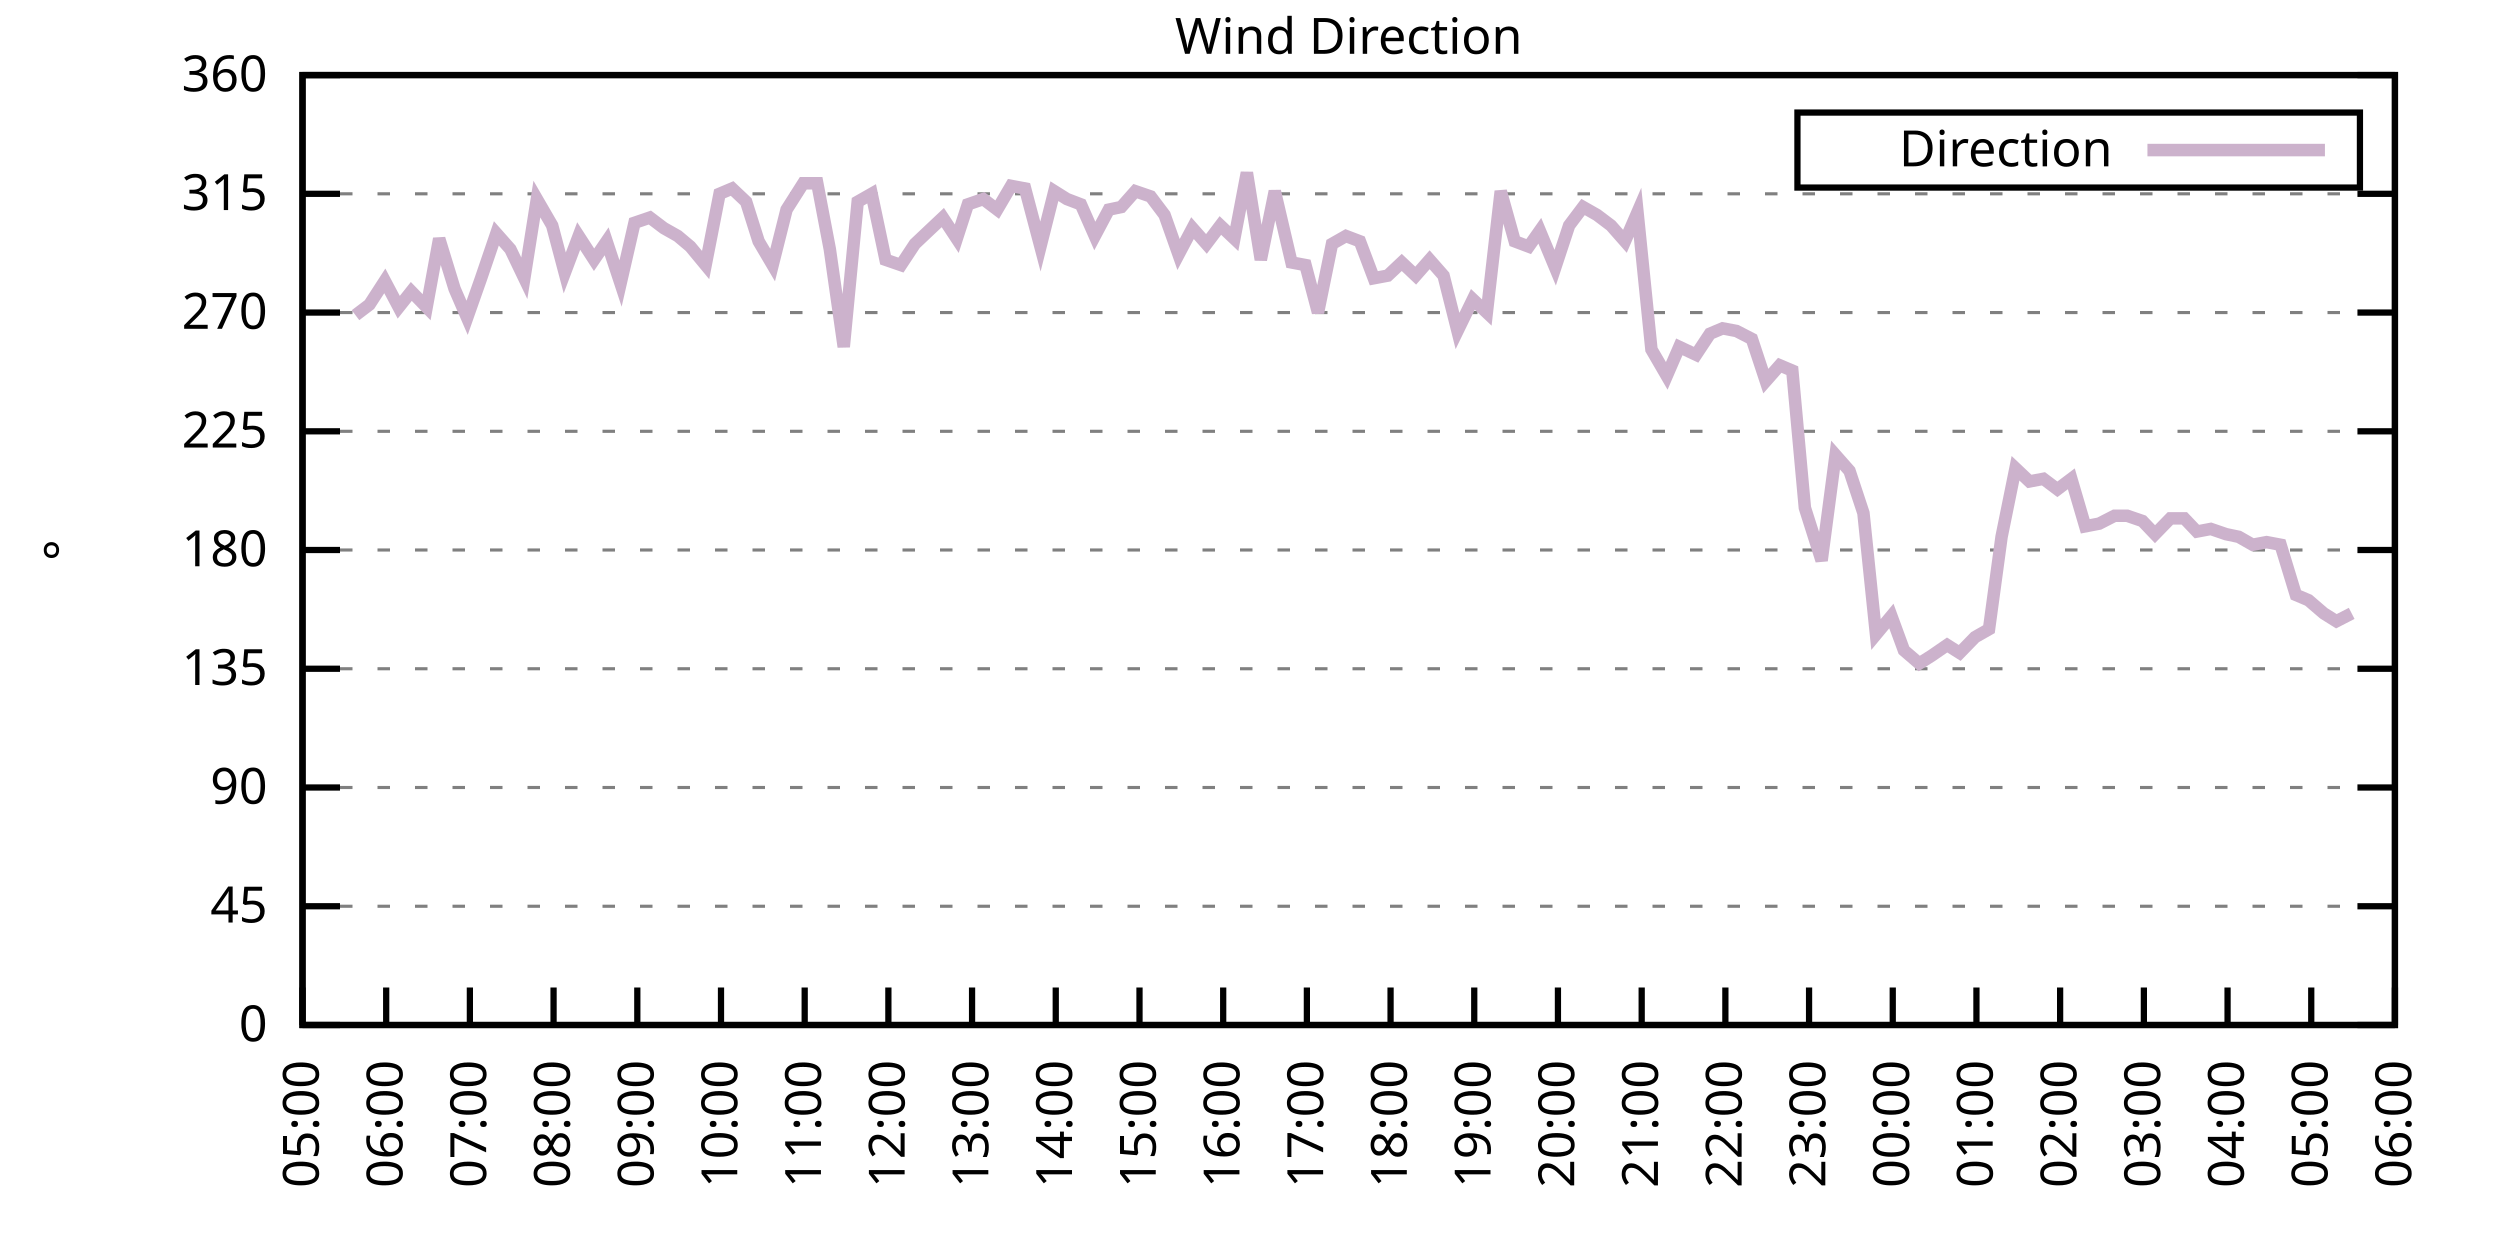
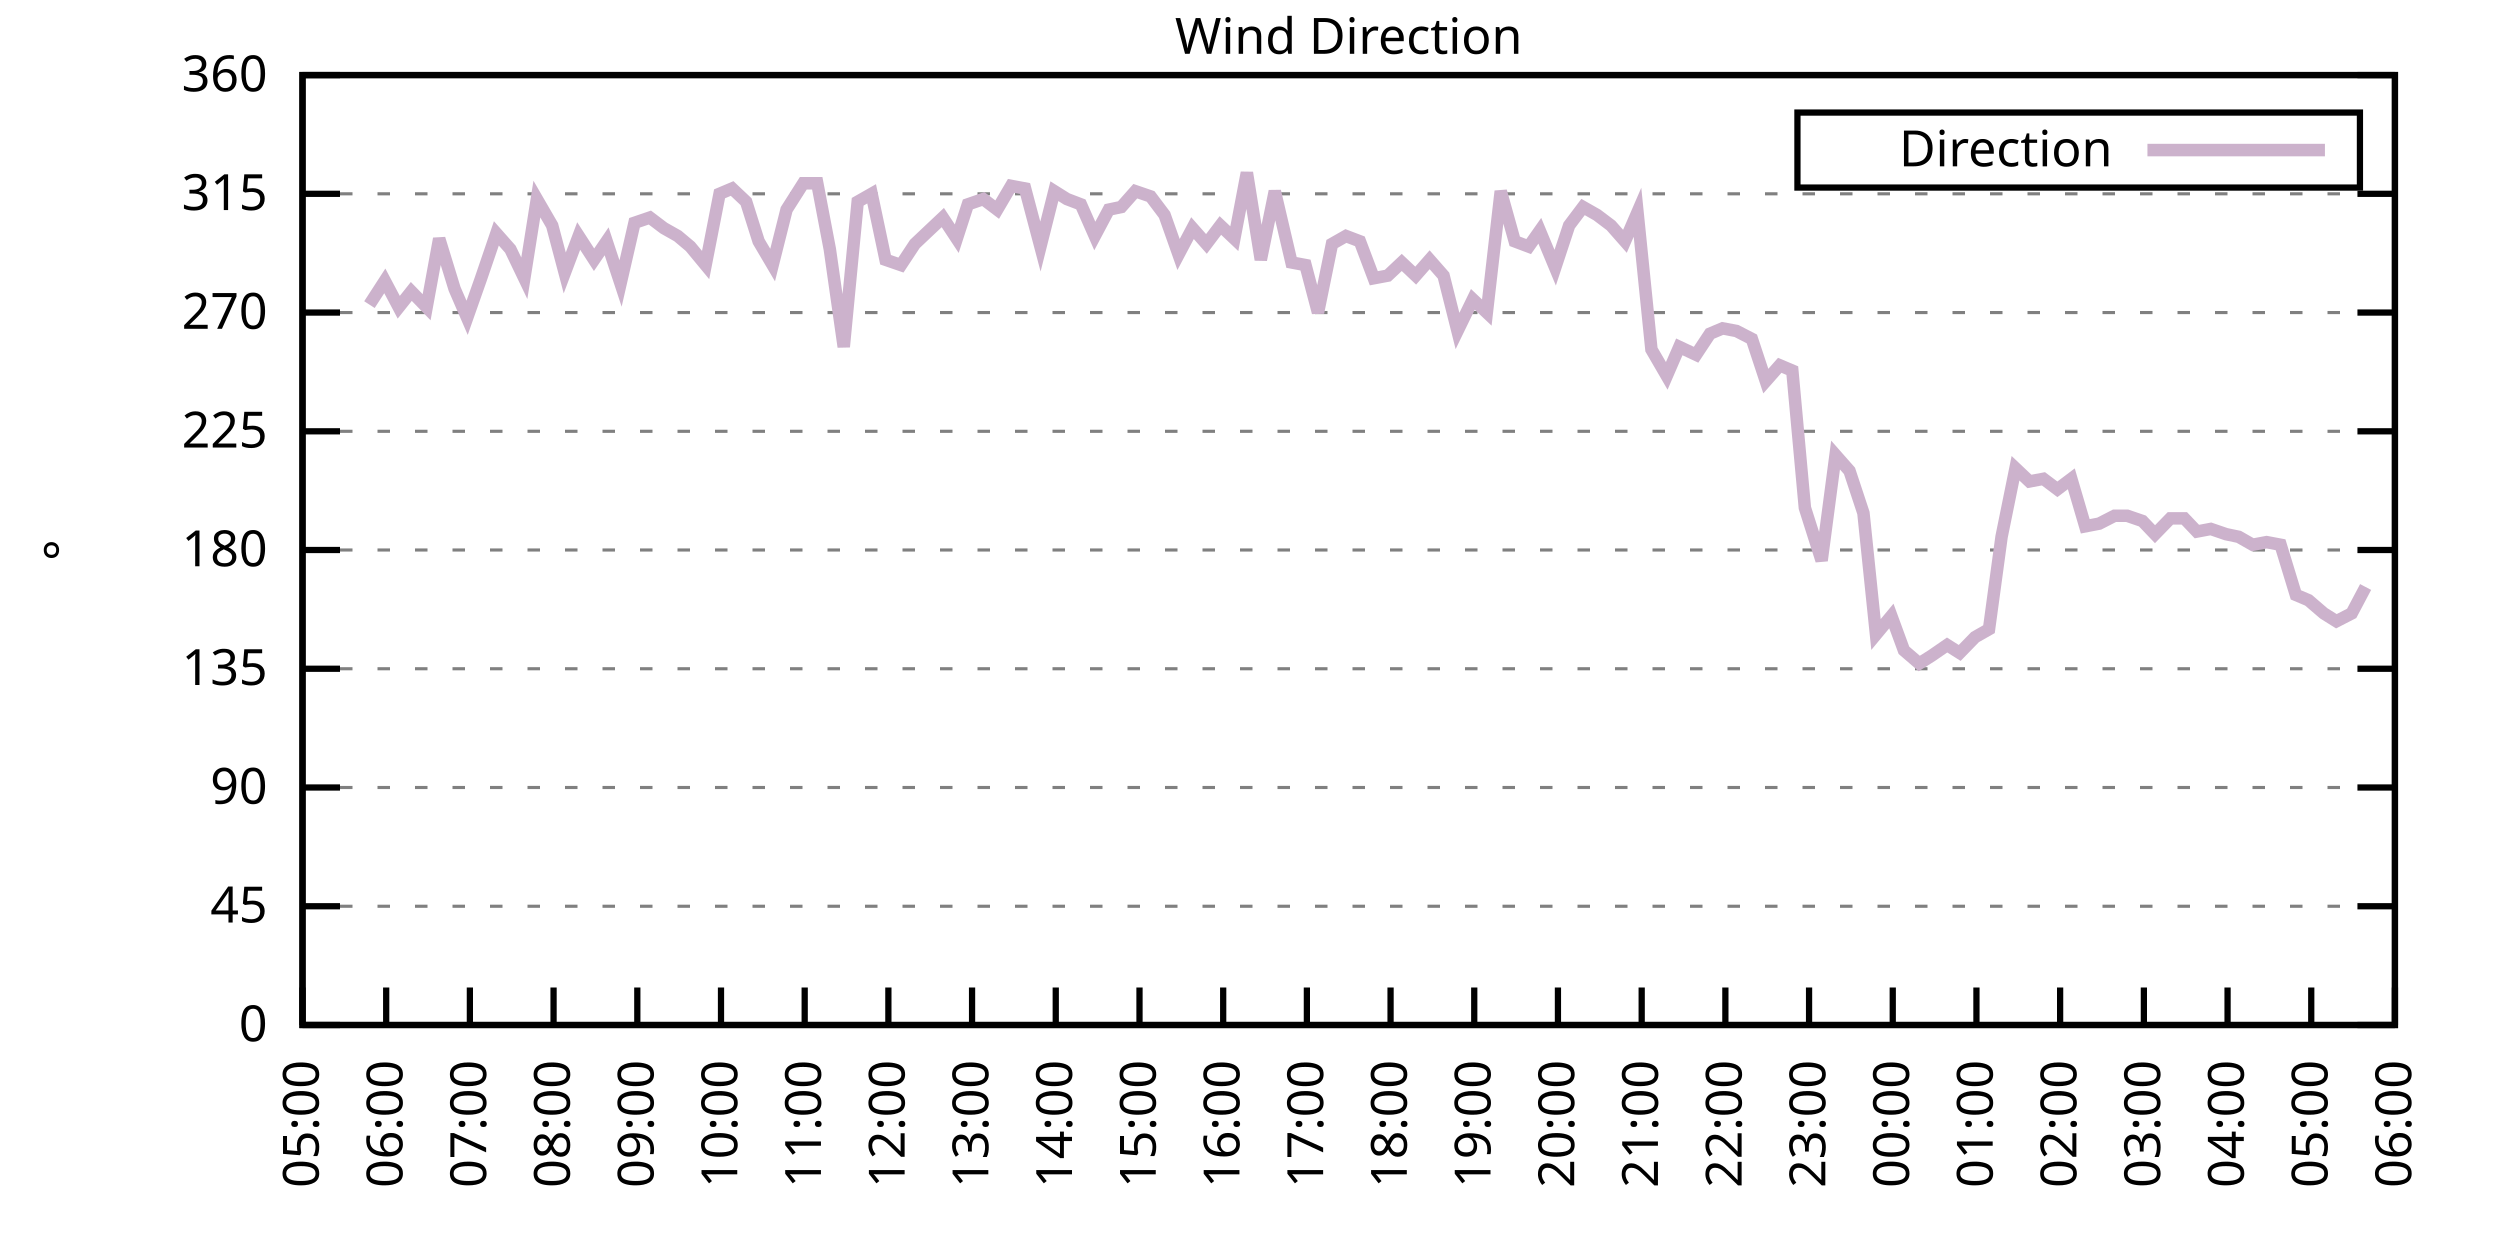
<svg xmlns="http://www.w3.org/2000/svg" xmlns:xlink="http://www.w3.org/1999/xlink" width="400" height="200" viewBox="0 0 400 200">
  <g id="gnuplot_canvas">
    <rect x="0" y="0" width="400" height="200" fill="none" />
    <defs>
      <circle id="gpDot" r="0.5" stroke-width="0.5" stroke="currentColor" />
      <path id="gpPt0" stroke-width="0.333" stroke="currentColor" d="M-1,0 h2 M0,-1 v2" />
      <path id="gpPt1" stroke-width="0.333" stroke="currentColor" d="M-1,-1 L1,1 M1,-1 L-1,1" />
      <path id="gpPt2" stroke-width="0.333" stroke="currentColor" d="M-1,0 L1,0 M0,-1 L0,1 M-1,-1 L1,1 M-1,1 L1,-1" />
      <rect id="gpPt3" stroke-width="0.333" stroke="currentColor" x="-1" y="-1" width="2" height="2" />
      <rect id="gpPt4" stroke-width="0.333" stroke="currentColor" fill="currentColor" x="-1" y="-1" width="2" height="2" />
      <circle id="gpPt5" stroke-width="0.333" stroke="currentColor" cx="0" cy="0" r="1" />
      <use xlink:href="#gpPt5" id="gpPt6" fill="currentColor" stroke="none" />
      <path id="gpPt7" stroke-width="0.333" stroke="currentColor" d="M0,-1.33 L-1.33,0.67 L1.33,0.67 z" />
      <use xlink:href="#gpPt7" id="gpPt8" fill="currentColor" stroke="none" />
      <use xlink:href="#gpPt7" id="gpPt9" stroke="currentColor" transform="rotate(180)" />
      <use xlink:href="#gpPt9" id="gpPt10" fill="currentColor" stroke="none" />
      <use xlink:href="#gpPt3" id="gpPt11" stroke="currentColor" transform="rotate(45)" />
      <use xlink:href="#gpPt11" id="gpPt12" fill="currentColor" stroke="none" />
      <path id="gpPt13" stroke-width="0.333" stroke="currentColor" d="M0,1.330 L1.265,0.411 L0.782,-1.067 L-0.782,-1.076 L-1.265,0.411 z" />
      <use xlink:href="#gpPt13" id="gpPt14" fill="currentColor" stroke="none" />
      <filter id="textbox" filterUnits="objectBoundingBox" x="0" y="0" height="1" width="1">
        <feFlood flood-color="white" flood-opacity="1" result="bgnd" />
        <feComposite in="SourceGraphic" in2="bgnd" operator="atop" />
      </filter>
      <filter id="greybox" filterUnits="objectBoundingBox" x="0" y="0" height="1" width="1">
        <feFlood flood-color="lightgrey" flood-opacity="1" result="grey" />
        <feComposite in="SourceGraphic" in2="grey" operator="atop" />
      </filter>
    </defs>
    <g fill="none" color="white" stroke="currentColor" stroke-width="1.00" stroke-linecap="butt" stroke-linejoin="miter">
</g>
    <g fill="none" color="black" stroke="currentColor" stroke-width="1.00" stroke-linecap="butt" stroke-linejoin="miter">
      <g stroke="none" shape-rendering="crispEdges">
        <polygon fill="rgb(255, 255, 255)" points="48.40,164.00 383.18,164.00 383.18,12.02 48.40,12.02 " />
      </g>
    </g>
    <g fill="none" color="black" stroke="currentColor" stroke-width="1.00" stroke-linecap="butt" stroke-linejoin="miter">
</g>
    <g fill="none" color="black" stroke="black" stroke-width="0.50" stroke-linecap="butt" stroke-linejoin="miter">
</g>
    <g fill="none" color="gray" stroke="currentColor" stroke-width="0.50" stroke-linecap="butt" stroke-linejoin="miter">
      <path stroke="gray" stroke-dasharray="2,4" class="gridline" d="M48.40,164.00 L383.19,164.00  " />
    </g>
    <g fill="none" color="gray" stroke="gray" stroke-width="1.00" stroke-linecap="butt" stroke-linejoin="miter">
</g>
    <g fill="none" color="black" stroke="currentColor" stroke-width="1.00" stroke-linecap="butt" stroke-linejoin="miter">
      <path stroke="black" d="M48.40,164.00 L54.40,164.00 M383.19,164.00 L377.19,164.00  " />
      <g transform="translate(42.80,166.60)" stroke="none" fill="black" font-family="Sans" font-size="8.00" text-anchor="end">
        <text>
          <tspan font-family="Sans"> 0</tspan>
        </text>
      </g>
    </g>
    <g fill="none" color="black" stroke="currentColor" stroke-width="1.00" stroke-linecap="butt" stroke-linejoin="miter">
</g>
    <g fill="none" color="black" stroke="black" stroke-width="0.50" stroke-linecap="butt" stroke-linejoin="miter">
</g>
    <g fill="none" color="gray" stroke="currentColor" stroke-width="0.50" stroke-linecap="butt" stroke-linejoin="miter">
      <path stroke="gray" stroke-dasharray="2,4" class="gridline" d="M48.40,145.00 L383.19,145.00  " />
    </g>
    <g fill="none" color="gray" stroke="gray" stroke-width="1.00" stroke-linecap="butt" stroke-linejoin="miter">
</g>
    <g fill="none" color="black" stroke="currentColor" stroke-width="1.00" stroke-linecap="butt" stroke-linejoin="miter">
      <path stroke="black" d="M48.40,145.00 L54.40,145.00 M383.19,145.00 L377.19,145.00  " />
      <g transform="translate(42.80,147.60)" stroke="none" fill="black" font-family="Sans" font-size="8.00" text-anchor="end">
        <text>
          <tspan font-family="Sans"> 45</tspan>
        </text>
      </g>
    </g>
    <g fill="none" color="black" stroke="currentColor" stroke-width="1.00" stroke-linecap="butt" stroke-linejoin="miter">
</g>
    <g fill="none" color="black" stroke="black" stroke-width="0.50" stroke-linecap="butt" stroke-linejoin="miter">
</g>
    <g fill="none" color="gray" stroke="currentColor" stroke-width="0.50" stroke-linecap="butt" stroke-linejoin="miter">
      <path stroke="gray" stroke-dasharray="2,4" class="gridline" d="M48.40,126.00 L383.19,126.00  " />
    </g>
    <g fill="none" color="gray" stroke="gray" stroke-width="1.00" stroke-linecap="butt" stroke-linejoin="miter">
</g>
    <g fill="none" color="black" stroke="currentColor" stroke-width="1.00" stroke-linecap="butt" stroke-linejoin="miter">
      <path stroke="black" d="M48.40,126.00 L54.40,126.00 M383.19,126.00 L377.19,126.00  " />
      <g transform="translate(42.80,128.60)" stroke="none" fill="black" font-family="Sans" font-size="8.00" text-anchor="end">
        <text>
          <tspan font-family="Sans"> 90</tspan>
        </text>
      </g>
    </g>
    <g fill="none" color="black" stroke="currentColor" stroke-width="1.00" stroke-linecap="butt" stroke-linejoin="miter">
</g>
    <g fill="none" color="black" stroke="black" stroke-width="0.50" stroke-linecap="butt" stroke-linejoin="miter">
</g>
    <g fill="none" color="gray" stroke="currentColor" stroke-width="0.50" stroke-linecap="butt" stroke-linejoin="miter">
      <path stroke="gray" stroke-dasharray="2,4" class="gridline" d="M48.40,107.00 L383.19,107.00  " />
    </g>
    <g fill="none" color="gray" stroke="gray" stroke-width="1.00" stroke-linecap="butt" stroke-linejoin="miter">
</g>
    <g fill="none" color="black" stroke="currentColor" stroke-width="1.00" stroke-linecap="butt" stroke-linejoin="miter">
      <path stroke="black" d="M48.40,107.00 L54.40,107.00 M383.19,107.00 L377.19,107.00  " />
      <g transform="translate(42.80,109.60)" stroke="none" fill="black" font-family="Sans" font-size="8.00" text-anchor="end">
        <text>
          <tspan font-family="Sans"> 135</tspan>
        </text>
      </g>
    </g>
    <g fill="none" color="black" stroke="currentColor" stroke-width="1.00" stroke-linecap="butt" stroke-linejoin="miter">
</g>
    <g fill="none" color="black" stroke="black" stroke-width="0.50" stroke-linecap="butt" stroke-linejoin="miter">
</g>
    <g fill="none" color="gray" stroke="currentColor" stroke-width="0.50" stroke-linecap="butt" stroke-linejoin="miter">
      <path stroke="gray" stroke-dasharray="2,4" class="gridline" d="M48.40,88.00 L383.19,88.00  " />
    </g>
    <g fill="none" color="gray" stroke="gray" stroke-width="1.00" stroke-linecap="butt" stroke-linejoin="miter">
</g>
    <g fill="none" color="black" stroke="currentColor" stroke-width="1.00" stroke-linecap="butt" stroke-linejoin="miter">
      <path stroke="black" d="M48.40,88.00 L54.40,88.00 M383.19,88.00 L377.19,88.00  " />
      <g transform="translate(42.80,90.60)" stroke="none" fill="black" font-family="Sans" font-size="8.00" text-anchor="end">
        <text>
          <tspan font-family="Sans"> 180</tspan>
        </text>
      </g>
    </g>
    <g fill="none" color="black" stroke="currentColor" stroke-width="1.00" stroke-linecap="butt" stroke-linejoin="miter">
</g>
    <g fill="none" color="black" stroke="black" stroke-width="0.50" stroke-linecap="butt" stroke-linejoin="miter">
</g>
    <g fill="none" color="gray" stroke="currentColor" stroke-width="0.50" stroke-linecap="butt" stroke-linejoin="miter">
      <path stroke="gray" stroke-dasharray="2,4" class="gridline" d="M48.40,69.01 L383.19,69.01  " />
    </g>
    <g fill="none" color="gray" stroke="gray" stroke-width="1.00" stroke-linecap="butt" stroke-linejoin="miter">
</g>
    <g fill="none" color="black" stroke="currentColor" stroke-width="1.00" stroke-linecap="butt" stroke-linejoin="miter">
      <path stroke="black" d="M48.40,69.01 L54.40,69.01 M383.19,69.01 L377.19,69.01  " />
      <g transform="translate(42.80,71.61)" stroke="none" fill="black" font-family="Sans" font-size="8.00" text-anchor="end">
        <text>
          <tspan font-family="Sans"> 225</tspan>
        </text>
      </g>
    </g>
    <g fill="none" color="black" stroke="currentColor" stroke-width="1.00" stroke-linecap="butt" stroke-linejoin="miter">
</g>
    <g fill="none" color="black" stroke="black" stroke-width="0.50" stroke-linecap="butt" stroke-linejoin="miter">
</g>
    <g fill="none" color="gray" stroke="currentColor" stroke-width="0.50" stroke-linecap="butt" stroke-linejoin="miter">
      <path stroke="gray" stroke-dasharray="2,4" class="gridline" d="M48.40,50.01 L383.19,50.01  " />
    </g>
    <g fill="none" color="gray" stroke="gray" stroke-width="1.00" stroke-linecap="butt" stroke-linejoin="miter">
</g>
    <g fill="none" color="black" stroke="currentColor" stroke-width="1.00" stroke-linecap="butt" stroke-linejoin="miter">
      <path stroke="black" d="M48.40,50.01 L54.40,50.01 M383.19,50.01 L377.19,50.01  " />
      <g transform="translate(42.80,52.61)" stroke="none" fill="black" font-family="Sans" font-size="8.00" text-anchor="end">
        <text>
          <tspan font-family="Sans"> 270</tspan>
        </text>
      </g>
    </g>
    <g fill="none" color="black" stroke="currentColor" stroke-width="1.00" stroke-linecap="butt" stroke-linejoin="miter">
</g>
    <g fill="none" color="black" stroke="black" stroke-width="0.50" stroke-linecap="butt" stroke-linejoin="miter">
</g>
    <g fill="none" color="gray" stroke="currentColor" stroke-width="0.50" stroke-linecap="butt" stroke-linejoin="miter">
      <path stroke="gray" stroke-dasharray="2,4" class="gridline" d="M48.40,31.01 L383.19,31.01  " />
    </g>
    <g fill="none" color="gray" stroke="gray" stroke-width="1.00" stroke-linecap="butt" stroke-linejoin="miter">
</g>
    <g fill="none" color="black" stroke="currentColor" stroke-width="1.00" stroke-linecap="butt" stroke-linejoin="miter">
      <path stroke="black" d="M48.40,31.01 L54.40,31.01 M383.19,31.01 L377.19,31.01  " />
      <g transform="translate(42.80,33.61)" stroke="none" fill="black" font-family="Sans" font-size="8.00" text-anchor="end">
        <text>
          <tspan font-family="Sans"> 315</tspan>
        </text>
      </g>
    </g>
    <g fill="none" color="black" stroke="currentColor" stroke-width="1.00" stroke-linecap="butt" stroke-linejoin="miter">
</g>
    <g fill="none" color="black" stroke="black" stroke-width="0.50" stroke-linecap="butt" stroke-linejoin="miter">
</g>
    <g fill="none" color="gray" stroke="currentColor" stroke-width="0.50" stroke-linecap="butt" stroke-linejoin="miter">
      <path stroke="gray" stroke-dasharray="2,4" class="gridline" d="M48.40,12.01 L383.19,12.01  " />
    </g>
    <g fill="none" color="gray" stroke="gray" stroke-width="1.00" stroke-linecap="butt" stroke-linejoin="miter">
</g>
    <g fill="none" color="black" stroke="currentColor" stroke-width="1.00" stroke-linecap="butt" stroke-linejoin="miter">
      <path stroke="black" d="M48.40,12.01 L54.40,12.01 M383.19,12.01 L377.19,12.01  " />
      <g transform="translate(42.80,14.61)" stroke="none" fill="black" font-family="Sans" font-size="8.00" text-anchor="end">
        <text>
          <tspan font-family="Sans"> 360</tspan>
        </text>
      </g>
    </g>
    <g fill="none" color="black" stroke="currentColor" stroke-width="1.00" stroke-linecap="butt" stroke-linejoin="miter">
      <path stroke="black" d="M48.40,164.00 L48.40,158.00  " />
      <g transform="translate(51.00,169.60) rotate(270.00)" stroke="none" fill="black" font-family="Sans" font-size="8.00" text-anchor="end">
        <text>
          <tspan font-family="Sans">05:00</tspan>
        </text>
      </g>
    </g>
    <g fill="none" color="black" stroke="currentColor" stroke-width="1.00" stroke-linecap="butt" stroke-linejoin="miter">
      <path stroke="black" d="M61.79,164.00 L61.79,158.00  " />
      <g transform="translate(64.39,169.60) rotate(270.00)" stroke="none" fill="black" font-family="Sans" font-size="8.00" text-anchor="end">
        <text>
          <tspan font-family="Sans">06:00</tspan>
        </text>
      </g>
    </g>
    <g fill="none" color="black" stroke="currentColor" stroke-width="1.00" stroke-linecap="butt" stroke-linejoin="miter">
      <path stroke="black" d="M75.18,164.00 L75.18,158.00  " />
      <g transform="translate(77.78,169.60) rotate(270.00)" stroke="none" fill="black" font-family="Sans" font-size="8.00" text-anchor="end">
        <text>
          <tspan font-family="Sans">07:00</tspan>
        </text>
      </g>
    </g>
    <g fill="none" color="black" stroke="currentColor" stroke-width="1.00" stroke-linecap="butt" stroke-linejoin="miter">
      <path stroke="black" d="M88.57,164.00 L88.57,158.00  " />
      <g transform="translate(91.17,169.60) rotate(270.00)" stroke="none" fill="black" font-family="Sans" font-size="8.00" text-anchor="end">
        <text>
          <tspan font-family="Sans">08:00</tspan>
        </text>
      </g>
    </g>
    <g fill="none" color="black" stroke="currentColor" stroke-width="1.00" stroke-linecap="butt" stroke-linejoin="miter">
      <path stroke="black" d="M101.97,164.00 L101.97,158.00  " />
      <g transform="translate(104.57,169.60) rotate(270.00)" stroke="none" fill="black" font-family="Sans" font-size="8.00" text-anchor="end">
        <text>
          <tspan font-family="Sans">09:00</tspan>
        </text>
      </g>
    </g>
    <g fill="none" color="black" stroke="currentColor" stroke-width="1.00" stroke-linecap="butt" stroke-linejoin="miter">
      <path stroke="black" d="M115.36,164.00 L115.36,158.00  " />
      <g transform="translate(117.96,169.60) rotate(270.00)" stroke="none" fill="black" font-family="Sans" font-size="8.00" text-anchor="end">
        <text>
          <tspan font-family="Sans">10:00</tspan>
        </text>
      </g>
    </g>
    <g fill="none" color="black" stroke="currentColor" stroke-width="1.00" stroke-linecap="butt" stroke-linejoin="miter">
      <path stroke="black" d="M128.75,164.00 L128.75,158.00  " />
      <g transform="translate(131.35,169.60) rotate(270.00)" stroke="none" fill="black" font-family="Sans" font-size="8.00" text-anchor="end">
        <text>
          <tspan font-family="Sans">11:00</tspan>
        </text>
      </g>
    </g>
    <g fill="none" color="black" stroke="currentColor" stroke-width="1.00" stroke-linecap="butt" stroke-linejoin="miter">
      <path stroke="black" d="M142.14,164.00 L142.14,158.00  " />
      <g transform="translate(144.74,169.60) rotate(270.00)" stroke="none" fill="black" font-family="Sans" font-size="8.00" text-anchor="end">
        <text>
          <tspan font-family="Sans">12:00</tspan>
        </text>
      </g>
    </g>
    <g fill="none" color="black" stroke="currentColor" stroke-width="1.00" stroke-linecap="butt" stroke-linejoin="miter">
      <path stroke="black" d="M155.53,164.00 L155.53,158.00  " />
      <g transform="translate(158.13,169.60) rotate(270.00)" stroke="none" fill="black" font-family="Sans" font-size="8.00" text-anchor="end">
        <text>
          <tspan font-family="Sans">13:00</tspan>
        </text>
      </g>
    </g>
    <g fill="none" color="black" stroke="currentColor" stroke-width="1.00" stroke-linecap="butt" stroke-linejoin="miter">
      <path stroke="black" d="M168.92,164.00 L168.92,158.00  " />
      <g transform="translate(171.52,169.60) rotate(270.00)" stroke="none" fill="black" font-family="Sans" font-size="8.00" text-anchor="end">
        <text>
          <tspan font-family="Sans">14:00</tspan>
        </text>
      </g>
    </g>
    <g fill="none" color="black" stroke="currentColor" stroke-width="1.00" stroke-linecap="butt" stroke-linejoin="miter">
      <path stroke="black" d="M182.32,164.00 L182.32,158.00  " />
      <g transform="translate(184.92,169.60) rotate(270.00)" stroke="none" fill="black" font-family="Sans" font-size="8.00" text-anchor="end">
        <text>
          <tspan font-family="Sans">15:00</tspan>
        </text>
      </g>
    </g>
    <g fill="none" color="black" stroke="currentColor" stroke-width="1.00" stroke-linecap="butt" stroke-linejoin="miter">
      <path stroke="black" d="M195.71,164.00 L195.71,158.00  " />
      <g transform="translate(198.31,169.60) rotate(270.00)" stroke="none" fill="black" font-family="Sans" font-size="8.00" text-anchor="end">
        <text>
          <tspan font-family="Sans">16:00</tspan>
        </text>
      </g>
    </g>
    <g fill="none" color="black" stroke="currentColor" stroke-width="1.00" stroke-linecap="butt" stroke-linejoin="miter">
      <path stroke="black" d="M209.10,164.00 L209.10,158.00  " />
      <g transform="translate(211.70,169.60) rotate(270.00)" stroke="none" fill="black" font-family="Sans" font-size="8.00" text-anchor="end">
        <text>
          <tspan font-family="Sans">17:00</tspan>
        </text>
      </g>
    </g>
    <g fill="none" color="black" stroke="currentColor" stroke-width="1.00" stroke-linecap="butt" stroke-linejoin="miter">
      <path stroke="black" d="M222.49,164.00 L222.49,158.00  " />
      <g transform="translate(225.09,169.60) rotate(270.00)" stroke="none" fill="black" font-family="Sans" font-size="8.00" text-anchor="end">
        <text>
          <tspan font-family="Sans">18:00</tspan>
        </text>
      </g>
    </g>
    <g fill="none" color="black" stroke="currentColor" stroke-width="1.00" stroke-linecap="butt" stroke-linejoin="miter">
      <path stroke="black" d="M235.88,164.00 L235.88,158.00  " />
      <g transform="translate(238.48,169.60) rotate(270.00)" stroke="none" fill="black" font-family="Sans" font-size="8.00" text-anchor="end">
        <text>
          <tspan font-family="Sans">19:00</tspan>
        </text>
      </g>
    </g>
    <g fill="none" color="black" stroke="currentColor" stroke-width="1.00" stroke-linecap="butt" stroke-linejoin="miter">
      <path stroke="black" d="M249.27,164.00 L249.27,158.00  " />
      <g transform="translate(251.87,169.60) rotate(270.00)" stroke="none" fill="black" font-family="Sans" font-size="8.00" text-anchor="end">
        <text>
          <tspan font-family="Sans">20:00</tspan>
        </text>
      </g>
    </g>
    <g fill="none" color="black" stroke="currentColor" stroke-width="1.00" stroke-linecap="butt" stroke-linejoin="miter">
      <path stroke="black" d="M262.67,164.00 L262.67,158.00  " />
      <g transform="translate(265.27,169.60) rotate(270.00)" stroke="none" fill="black" font-family="Sans" font-size="8.00" text-anchor="end">
        <text>
          <tspan font-family="Sans">21:00</tspan>
        </text>
      </g>
    </g>
    <g fill="none" color="black" stroke="currentColor" stroke-width="1.00" stroke-linecap="butt" stroke-linejoin="miter">
      <path stroke="black" d="M276.06,164.00 L276.06,158.00  " />
      <g transform="translate(278.66,169.60) rotate(270.00)" stroke="none" fill="black" font-family="Sans" font-size="8.00" text-anchor="end">
        <text>
          <tspan font-family="Sans">22:00</tspan>
        </text>
      </g>
    </g>
    <g fill="none" color="black" stroke="currentColor" stroke-width="1.00" stroke-linecap="butt" stroke-linejoin="miter">
      <path stroke="black" d="M289.45,164.00 L289.45,158.00  " />
      <g transform="translate(292.05,169.60) rotate(270.00)" stroke="none" fill="black" font-family="Sans" font-size="8.00" text-anchor="end">
        <text>
          <tspan font-family="Sans">23:00</tspan>
        </text>
      </g>
    </g>
    <g fill="none" color="black" stroke="currentColor" stroke-width="1.00" stroke-linecap="butt" stroke-linejoin="miter">
      <path stroke="black" d="M302.84,164.00 L302.84,158.00  " />
      <g transform="translate(305.44,169.60) rotate(270.00)" stroke="none" fill="black" font-family="Sans" font-size="8.00" text-anchor="end">
        <text>
          <tspan font-family="Sans">00:00</tspan>
        </text>
      </g>
    </g>
    <g fill="none" color="black" stroke="currentColor" stroke-width="1.00" stroke-linecap="butt" stroke-linejoin="miter">
      <path stroke="black" d="M316.23,164.00 L316.23,158.00  " />
      <g transform="translate(318.83,169.60) rotate(270.00)" stroke="none" fill="black" font-family="Sans" font-size="8.00" text-anchor="end">
        <text>
          <tspan font-family="Sans">01:00</tspan>
        </text>
      </g>
    </g>
    <g fill="none" color="black" stroke="currentColor" stroke-width="1.00" stroke-linecap="butt" stroke-linejoin="miter">
      <path stroke="black" d="M329.62,164.00 L329.62,158.00  " />
      <g transform="translate(332.22,169.60) rotate(270.00)" stroke="none" fill="black" font-family="Sans" font-size="8.00" text-anchor="end">
        <text>
          <tspan font-family="Sans">02:00</tspan>
        </text>
      </g>
    </g>
    <g fill="none" color="black" stroke="currentColor" stroke-width="1.00" stroke-linecap="butt" stroke-linejoin="miter">
      <path stroke="black" d="M343.02,164.00 L343.02,158.00  " />
      <g transform="translate(345.62,169.60) rotate(270.00)" stroke="none" fill="black" font-family="Sans" font-size="8.00" text-anchor="end">
        <text>
          <tspan font-family="Sans">03:00</tspan>
        </text>
      </g>
    </g>
    <g fill="none" color="black" stroke="currentColor" stroke-width="1.00" stroke-linecap="butt" stroke-linejoin="miter">
      <path stroke="black" d="M356.41,164.00 L356.41,158.00  " />
      <g transform="translate(359.01,169.60) rotate(270.00)" stroke="none" fill="black" font-family="Sans" font-size="8.00" text-anchor="end">
        <text>
          <tspan font-family="Sans">04:00</tspan>
        </text>
      </g>
    </g>
    <g fill="none" color="black" stroke="currentColor" stroke-width="1.00" stroke-linecap="butt" stroke-linejoin="miter">
      <path stroke="black" d="M369.80,164.00 L369.80,158.00  " />
      <g transform="translate(372.40,169.60) rotate(270.00)" stroke="none" fill="black" font-family="Sans" font-size="8.00" text-anchor="end">
        <text>
          <tspan font-family="Sans">05:00</tspan>
        </text>
      </g>
    </g>
    <g fill="none" color="black" stroke="currentColor" stroke-width="1.00" stroke-linecap="butt" stroke-linejoin="miter">
      <path stroke="black" d="M383.19,164.00 L383.19,158.00  " />
      <g transform="translate(385.79,169.60) rotate(270.00)" stroke="none" fill="black" font-family="Sans" font-size="8.00" text-anchor="end">
        <text>
          <tspan font-family="Sans">06:00</tspan>
        </text>
      </g>
    </g>
    <g fill="none" color="black" stroke="currentColor" stroke-width="1.00" stroke-linecap="butt" stroke-linejoin="miter">
</g>
    <g fill="none" color="black" stroke="currentColor" stroke-width="1.00" stroke-linecap="butt" stroke-linejoin="miter">
      <path stroke="black" d="M48.40,12.01 L48.40,164.00 L383.19,164.00 L383.19,12.01 L48.40,12.01 Z  " />
    </g>
    <g fill="none" color="black" stroke="currentColor" stroke-width="1.00" stroke-linecap="butt" stroke-linejoin="miter">
</g>
    <g fill="none" color="black" stroke="currentColor" stroke-width="1.00" stroke-linecap="butt" stroke-linejoin="miter">
      <path stroke="black" d="M287.59,30.01 L287.59,18.01 L377.59,18.01 L377.59,30.01 L287.59,30.01 Z  " />
    </g>
    <g id="Wind_direction_plot_1">
      <g fill="none" color="white" stroke="black" stroke-width="2.00" stroke-linecap="butt" stroke-linejoin="miter">
</g>
      <g fill="none" color="black" stroke="currentColor" stroke-width="2.00" stroke-linecap="butt" stroke-linejoin="miter">
        <g transform="translate(337.99,26.61)" stroke="none" fill="black" font-family="Sans" font-size="8.00" text-anchor="end">
          <text>
            <tspan font-family="Sans">Direction</tspan>
          </text>
        </g>
      </g>
      <g fill="none" color="black" stroke="currentColor" stroke-width="2.00" stroke-linecap="butt" stroke-linejoin="miter">
-         <path stroke="rgb(204, 178, 204)" d="M343.59,24.01 L371.99,24.01 M56.88,50.43 L59.11,48.74 L61.57,44.94 L63.80,49.16 L65.81,46.63 L68.26,49.16   L70.27,38.19 L72.73,46.21 L74.74,50.85 L76.97,44.52 L79.42,37.34 L81.66,39.87 L83.89,44.52 L85.90,31.85   L88.35,36.08 L90.36,43.67 L92.59,37.76 L95.05,41.56 L97.06,38.61 L99.29,45.36 L101.52,35.65 L103.98,34.81   L106.21,36.50 L108.44,37.76 L110.45,39.45 L112.90,42.41 L115.13,31.01 L117.14,30.16 L119.38,32.28 L121.38,38.61   L123.62,42.41 L125.85,33.54 L128.53,29.32 L130.76,29.32 L132.77,39.87 L135.00,55.50 L137.23,32.28 L139.46,31.01   L141.69,41.56 L144.15,42.41 L146.38,39.03 L148.61,36.92 L150.85,34.81 L153.08,38.19 L154.86,32.70 L157.32,31.85   L159.55,33.54 L161.78,29.74 L164.01,30.16 L166.47,39.45 L168.70,30.59 L170.71,31.85 L172.94,32.70 L175.17,37.76   L177.41,33.54 L179.41,33.12 L181.65,30.59 L184.10,31.43 L186.33,34.39 L188.57,40.72 L190.80,36.50 L193.03,39.03   L195.26,36.08 L197.49,38.19 L199.50,27.63 L201.73,41.56 L203.97,30.59 L206.64,41.99 L208.88,42.41 L210.88,50.01   L213.12,39.03 L215.35,37.76 L217.58,38.61 L219.81,44.52 L222.04,44.10 L224.28,41.99 L226.51,44.10 L228.74,41.56   L230.97,44.10 L233.20,52.96 L235.66,47.90 L237.89,50.01 L240.12,30.59 L242.36,38.61 L244.59,39.45 L246.37,36.92   L248.83,42.83 L251.06,36.08 L253.29,33.12 L255.52,34.39 L257.76,36.08 L259.99,38.61 L262.00,33.96 L264.23,55.92   L266.68,60.14 L268.69,55.50 L271.37,56.76 L273.60,53.39 L275.61,52.54 L277.84,52.96 L280.30,54.23 L282.53,60.98   L284.76,58.45 L286.77,59.30 L288.78,81.25 L291.46,89.69 L293.69,72.81 L295.92,75.34 L298.15,82.09 L300.16,101.52   L302.62,98.56 L304.63,104.05 L307.08,106.16 L309.09,104.89 L311.54,103.20 L313.55,104.47 L316.01,101.94 L318.24,100.67   L320.25,85.89 L322.48,74.92 L324.71,77.03 L326.95,76.61 L329.18,78.29 L331.41,76.61 L333.64,84.21 L335.87,83.78   L338.33,82.52 L340.34,82.52 L342.79,83.36 L344.80,85.47 L347.26,82.94 L349.49,82.94 L351.50,85.05 L353.73,84.63   L356.18,85.47 L358.19,85.89 L360.42,87.16 L362.66,86.74 L364.89,87.16 L367.34,95.18 L369.35,96.03 L371.81,98.14   L373.82,99.40 L376.27,98.14  " />
+         <path stroke="rgb(204, 178, 204)" d="M343.59,24.01 L371.99,24.01 M59.11,48.74 L61.57,44.94 L63.80,49.16 L65.81,46.63 L68.26,49.16 L70.27,38.19   L72.73,46.21 L74.74,50.85 L76.97,44.52 L79.42,37.34 L81.66,39.87 L83.89,44.52 L85.90,31.85 L88.35,36.08   L90.36,43.67 L92.59,37.76 L95.05,41.56 L97.06,38.61 L99.29,45.36 L101.52,35.65 L103.98,34.81 L106.21,36.50   L108.44,37.76 L110.45,39.45 L112.90,42.41 L115.13,31.01 L117.14,30.16 L119.38,32.28 L121.38,38.61 L123.62,42.41   L125.85,33.54 L128.53,29.32 L130.76,29.32 L132.77,39.87 L135.00,55.50 L137.23,32.28 L139.46,31.01 L141.69,41.56   L144.15,42.41 L146.38,39.03 L148.61,36.92 L150.85,34.81 L153.08,38.19 L154.86,32.70 L157.32,31.85 L159.55,33.54   L161.78,29.74 L164.01,30.16 L166.47,39.45 L168.70,30.59 L170.71,31.85 L172.94,32.70 L175.17,37.76 L177.41,33.54   L179.41,33.12 L181.65,30.59 L184.10,31.43 L186.33,34.39 L188.57,40.72 L190.80,36.50 L193.03,39.03 L195.26,36.08   L197.49,38.19 L199.50,27.63 L201.73,41.56 L203.97,30.59 L206.64,41.99 L208.88,42.41 L210.88,50.01 L213.12,39.03   L215.35,37.76 L217.58,38.61 L219.81,44.52 L222.04,44.10 L224.28,41.99 L226.51,44.10 L228.74,41.56 L230.97,44.10   L233.20,52.96 L235.66,47.90 L237.89,50.01 L240.12,30.59 L242.36,38.61 L244.59,39.45 L246.37,36.92 L248.83,42.83   L251.06,36.08 L253.29,33.12 L255.52,34.39 L257.76,36.08 L259.99,38.61 L262.00,33.96 L264.23,55.92 L266.68,60.14   L268.69,55.50 L271.37,56.76 L273.60,53.39 L275.61,52.54 L277.84,52.96 L280.30,54.23 L282.53,60.98 L284.76,58.45   L286.77,59.30 L288.78,81.25 L291.46,89.69 L293.69,72.81 L295.92,75.34 L298.15,82.09 L300.16,101.52 L302.62,98.56   L304.63,104.05 L307.08,106.16 L309.09,104.89 L311.54,103.20 L313.55,104.47 L316.01,101.94 L318.24,100.67 L320.25,85.89   L322.48,74.92 L324.71,77.03 L326.95,76.61 L329.18,78.29 L331.41,76.61 L333.64,84.21 L335.87,83.78 L338.33,82.52   L340.34,82.52 L342.79,83.36 L344.80,85.47 L347.26,82.94 L349.49,82.94 L351.50,85.05 L353.73,84.63 L356.18,85.47   L358.19,85.89 L360.42,87.16 L362.66,86.74 L364.89,87.16 L367.34,95.18 L369.35,96.03 L371.81,98.14 L373.82,99.40   L376.27,98.14 L378.50,93.92  " />
      </g>
    </g>
    <g fill="none" color="black" stroke="currentColor" stroke-width="2.00" stroke-linecap="butt" stroke-linejoin="miter">
</g>
    <g fill="none" color="black" stroke="black" stroke-width="1.00" stroke-linecap="butt" stroke-linejoin="miter">
</g>
    <g fill="none" color="black" stroke="currentColor" stroke-width="1.00" stroke-linecap="butt" stroke-linejoin="miter">
      <path stroke="black" d="M48.40,12.01 L48.40,164.00 L383.19,164.00 L383.19,12.01 L48.40,12.01 Z  " />
      <g transform="translate(12.80,88.01) rotate(270.00)" stroke="none" fill="black" font-family="Sans" font-size="8.00" text-anchor="middle">
        <text>
          <tspan font-family="Sans">°</tspan>
        </text>
      </g>
    </g>
    <g fill="none" color="black" stroke="currentColor" stroke-width="1.00" stroke-linecap="butt" stroke-linejoin="miter">
</g>
    <g fill="none" color="black" stroke="currentColor" stroke-width="1.00" stroke-linecap="butt" stroke-linejoin="miter">
      <g transform="translate(215.79,8.61)" stroke="none" fill="black" font-family="Sans" font-size="8.00" text-anchor="middle">
        <text>
          <tspan font-family="Sans">Wind Direction</tspan>
        </text>
      </g>
    </g>
    <g fill="none" color="black" stroke="currentColor" stroke-width="1.00" stroke-linecap="butt" stroke-linejoin="miter">
</g>
  </g>
</svg>
